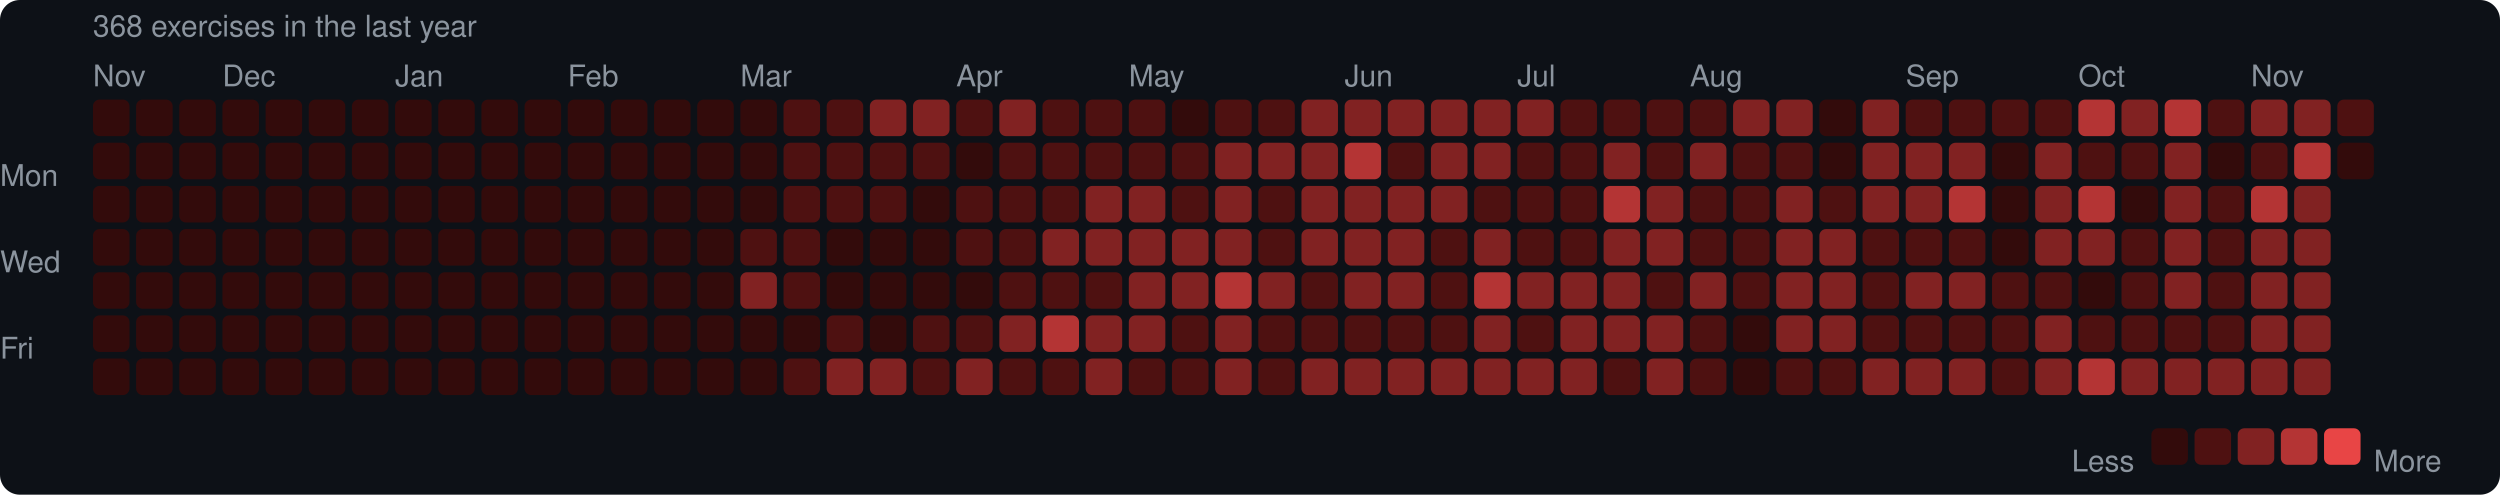
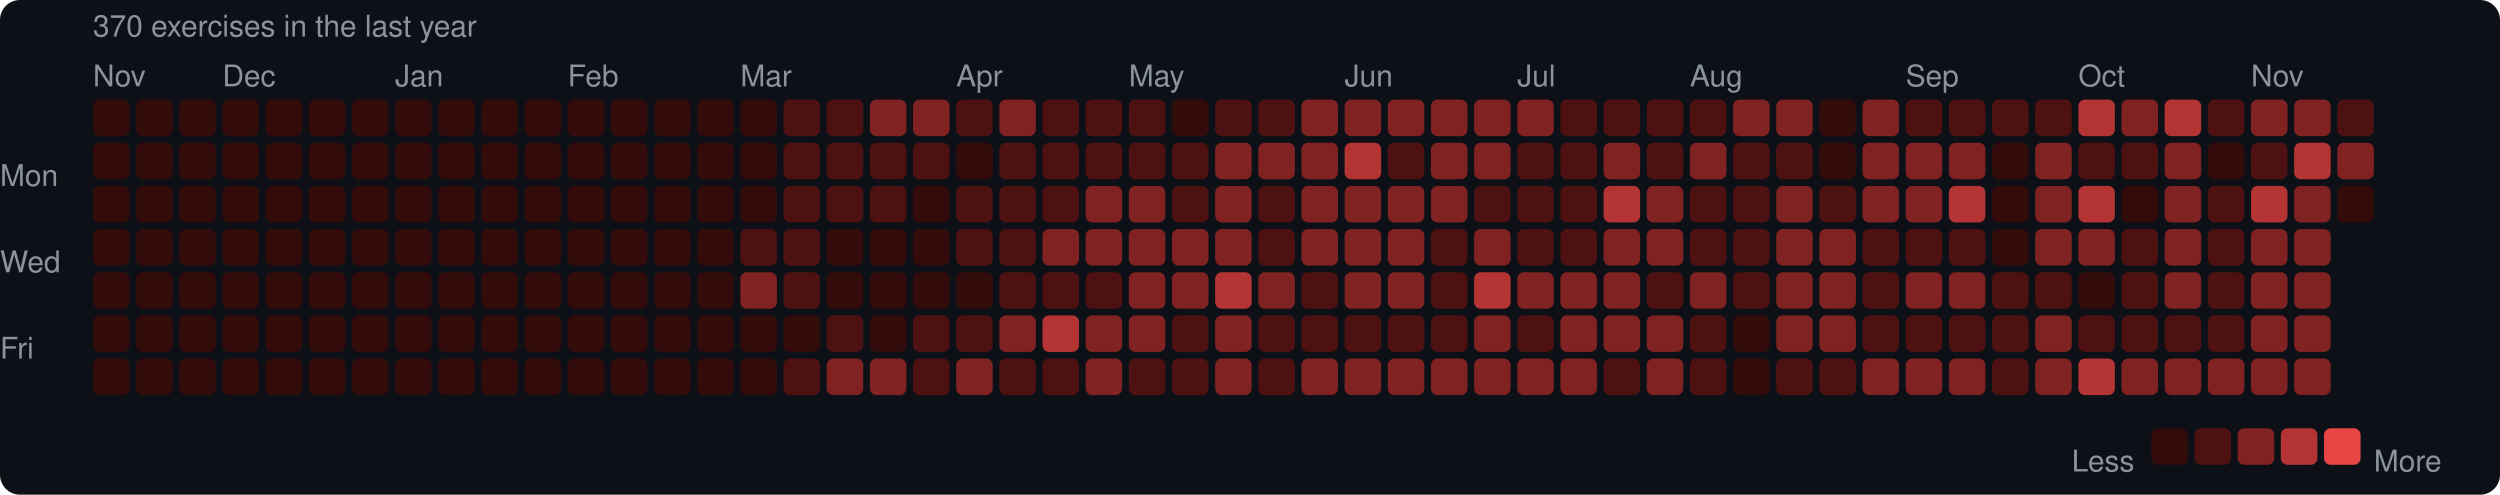
<svg xmlns="http://www.w3.org/2000/svg" width="753" height="149" viewBox="0 0 753 149">
  <rect width="753" height="149" rx="6" fill="#0d1117" />
  <style>text { font-family: -apple-system, BlinkMacSystemFont, "Segoe UI", Helvetica, Arial, sans-serif; fill: #8b949e; font-size: 9px; }</style>
-   <text x="28" y="11" font-size="9">368 exercises in the last year</text>
+   <text x="28" y="11" font-size="9">370 exercises in the last year</text>
  <text x="28" y="26">Nov</text>
  <text x="67" y="26">Dec</text>
  <text x="119" y="26">Jan</text>
  <text x="171" y="26">Feb</text>
  <text x="223" y="26">Mar</text>
  <text x="288" y="26">Apr</text>
  <text x="340" y="26">May</text>
  <text x="405" y="26">Jun</text>
  <text x="457" y="26">Jul</text>
  <text x="509" y="26">Aug</text>
  <text x="574" y="26">Sep</text>
  <text x="626" y="26">Oct</text>
  <text x="678" y="26">Nov</text>
  <text x="0" y="53" dominant-baseline="middle">Mon</text>
  <text x="0" y="79" dominant-baseline="middle">Wed</text>
  <text x="0" y="105" dominant-baseline="middle">Fri</text>
  <rect x="28" y="30" width="11" height="11" rx="2" fill="#330b0b" />
  <rect x="28" y="43" width="11" height="11" rx="2" fill="#330b0b" />
  <rect x="28" y="56" width="11" height="11" rx="2" fill="#330b0b" />
  <rect x="28" y="69" width="11" height="11" rx="2" fill="#330b0b" />
  <rect x="28" y="82" width="11" height="11" rx="2" fill="#330b0b" />
  <rect x="28" y="95" width="11" height="11" rx="2" fill="#330b0b" />
  <rect x="28" y="108" width="11" height="11" rx="2" fill="#330b0b" />
  <rect x="41" y="30" width="11" height="11" rx="2" fill="#330b0b" />
  <rect x="41" y="43" width="11" height="11" rx="2" fill="#330b0b" />
  <rect x="41" y="56" width="11" height="11" rx="2" fill="#330b0b" />
  <rect x="41" y="69" width="11" height="11" rx="2" fill="#330b0b" />
  <rect x="41" y="82" width="11" height="11" rx="2" fill="#330b0b" />
  <rect x="41" y="95" width="11" height="11" rx="2" fill="#330b0b" />
  <rect x="41" y="108" width="11" height="11" rx="2" fill="#330b0b" />
  <rect x="54" y="30" width="11" height="11" rx="2" fill="#330b0b" />
  <rect x="54" y="43" width="11" height="11" rx="2" fill="#330b0b" />
  <rect x="54" y="56" width="11" height="11" rx="2" fill="#330b0b" />
  <rect x="54" y="69" width="11" height="11" rx="2" fill="#330b0b" />
  <rect x="54" y="82" width="11" height="11" rx="2" fill="#330b0b" />
  <rect x="54" y="95" width="11" height="11" rx="2" fill="#330b0b" />
  <rect x="54" y="108" width="11" height="11" rx="2" fill="#330b0b" />
  <rect x="67" y="30" width="11" height="11" rx="2" fill="#330b0b" />
  <rect x="67" y="43" width="11" height="11" rx="2" fill="#330b0b" />
  <rect x="67" y="56" width="11" height="11" rx="2" fill="#330b0b" />
  <rect x="67" y="69" width="11" height="11" rx="2" fill="#330b0b" />
  <rect x="67" y="82" width="11" height="11" rx="2" fill="#330b0b" />
  <rect x="67" y="95" width="11" height="11" rx="2" fill="#330b0b" />
  <rect x="67" y="108" width="11" height="11" rx="2" fill="#330b0b" />
  <rect x="80" y="30" width="11" height="11" rx="2" fill="#330b0b" />
  <rect x="80" y="43" width="11" height="11" rx="2" fill="#330b0b" />
  <rect x="80" y="56" width="11" height="11" rx="2" fill="#330b0b" />
  <rect x="80" y="69" width="11" height="11" rx="2" fill="#330b0b" />
  <rect x="80" y="82" width="11" height="11" rx="2" fill="#330b0b" />
  <rect x="80" y="95" width="11" height="11" rx="2" fill="#330b0b" />
  <rect x="80" y="108" width="11" height="11" rx="2" fill="#330b0b" />
  <rect x="93" y="30" width="11" height="11" rx="2" fill="#330b0b" />
  <rect x="93" y="43" width="11" height="11" rx="2" fill="#330b0b" />
  <rect x="93" y="56" width="11" height="11" rx="2" fill="#330b0b" />
  <rect x="93" y="69" width="11" height="11" rx="2" fill="#330b0b" />
  <rect x="93" y="82" width="11" height="11" rx="2" fill="#330b0b" />
  <rect x="93" y="95" width="11" height="11" rx="2" fill="#330b0b" />
  <rect x="93" y="108" width="11" height="11" rx="2" fill="#330b0b" />
  <rect x="106" y="30" width="11" height="11" rx="2" fill="#330b0b" />
  <rect x="106" y="43" width="11" height="11" rx="2" fill="#330b0b" />
  <rect x="106" y="56" width="11" height="11" rx="2" fill="#330b0b" />
  <rect x="106" y="69" width="11" height="11" rx="2" fill="#330b0b" />
  <rect x="106" y="82" width="11" height="11" rx="2" fill="#330b0b" />
  <rect x="106" y="95" width="11" height="11" rx="2" fill="#330b0b" />
  <rect x="106" y="108" width="11" height="11" rx="2" fill="#330b0b" />
  <rect x="119" y="30" width="11" height="11" rx="2" fill="#330b0b" />
  <rect x="119" y="43" width="11" height="11" rx="2" fill="#330b0b" />
  <rect x="119" y="56" width="11" height="11" rx="2" fill="#330b0b" />
  <rect x="119" y="69" width="11" height="11" rx="2" fill="#330b0b" />
  <rect x="119" y="82" width="11" height="11" rx="2" fill="#330b0b" />
  <rect x="119" y="95" width="11" height="11" rx="2" fill="#330b0b" />
  <rect x="119" y="108" width="11" height="11" rx="2" fill="#330b0b" />
  <rect x="132" y="30" width="11" height="11" rx="2" fill="#330b0b" />
  <rect x="132" y="43" width="11" height="11" rx="2" fill="#330b0b" />
  <rect x="132" y="56" width="11" height="11" rx="2" fill="#330b0b" />
  <rect x="132" y="69" width="11" height="11" rx="2" fill="#330b0b" />
  <rect x="132" y="82" width="11" height="11" rx="2" fill="#330b0b" />
  <rect x="132" y="95" width="11" height="11" rx="2" fill="#330b0b" />
  <rect x="132" y="108" width="11" height="11" rx="2" fill="#330b0b" />
  <rect x="145" y="30" width="11" height="11" rx="2" fill="#330b0b" />
  <rect x="145" y="43" width="11" height="11" rx="2" fill="#330b0b" />
  <rect x="145" y="56" width="11" height="11" rx="2" fill="#330b0b" />
  <rect x="145" y="69" width="11" height="11" rx="2" fill="#330b0b" />
  <rect x="145" y="82" width="11" height="11" rx="2" fill="#330b0b" />
  <rect x="145" y="95" width="11" height="11" rx="2" fill="#330b0b" />
  <rect x="145" y="108" width="11" height="11" rx="2" fill="#330b0b" />
  <rect x="158" y="30" width="11" height="11" rx="2" fill="#330b0b" />
  <rect x="158" y="43" width="11" height="11" rx="2" fill="#330b0b" />
  <rect x="158" y="56" width="11" height="11" rx="2" fill="#330b0b" />
  <rect x="158" y="69" width="11" height="11" rx="2" fill="#330b0b" />
  <rect x="158" y="82" width="11" height="11" rx="2" fill="#330b0b" />
  <rect x="158" y="95" width="11" height="11" rx="2" fill="#330b0b" />
  <rect x="158" y="108" width="11" height="11" rx="2" fill="#330b0b" />
  <rect x="171" y="30" width="11" height="11" rx="2" fill="#330b0b" />
  <rect x="171" y="43" width="11" height="11" rx="2" fill="#330b0b" />
  <rect x="171" y="56" width="11" height="11" rx="2" fill="#330b0b" />
  <rect x="171" y="69" width="11" height="11" rx="2" fill="#330b0b" />
  <rect x="171" y="82" width="11" height="11" rx="2" fill="#330b0b" />
  <rect x="171" y="95" width="11" height="11" rx="2" fill="#330b0b" />
  <rect x="171" y="108" width="11" height="11" rx="2" fill="#330b0b" />
  <rect x="184" y="30" width="11" height="11" rx="2" fill="#330b0b" />
  <rect x="184" y="43" width="11" height="11" rx="2" fill="#330b0b" />
  <rect x="184" y="56" width="11" height="11" rx="2" fill="#330b0b" />
  <rect x="184" y="69" width="11" height="11" rx="2" fill="#330b0b" />
  <rect x="184" y="82" width="11" height="11" rx="2" fill="#330b0b" />
  <rect x="184" y="95" width="11" height="11" rx="2" fill="#330b0b" />
  <rect x="184" y="108" width="11" height="11" rx="2" fill="#330b0b" />
  <rect x="197" y="30" width="11" height="11" rx="2" fill="#330b0b" />
  <rect x="197" y="43" width="11" height="11" rx="2" fill="#330b0b" />
  <rect x="197" y="56" width="11" height="11" rx="2" fill="#330b0b" />
  <rect x="197" y="69" width="11" height="11" rx="2" fill="#330b0b" />
  <rect x="197" y="82" width="11" height="11" rx="2" fill="#330b0b" />
  <rect x="197" y="95" width="11" height="11" rx="2" fill="#330b0b" />
  <rect x="197" y="108" width="11" height="11" rx="2" fill="#330b0b" />
  <rect x="210" y="30" width="11" height="11" rx="2" fill="#330b0b" />
  <rect x="210" y="43" width="11" height="11" rx="2" fill="#330b0b" />
  <rect x="210" y="56" width="11" height="11" rx="2" fill="#330b0b" />
  <rect x="210" y="69" width="11" height="11" rx="2" fill="#330b0b" />
  <rect x="210" y="82" width="11" height="11" rx="2" fill="#330b0b" />
  <rect x="210" y="95" width="11" height="11" rx="2" fill="#330b0b" />
  <rect x="210" y="108" width="11" height="11" rx="2" fill="#330b0b" />
  <rect x="223" y="30" width="11" height="11" rx="2" fill="#330b0b" />
  <rect x="223" y="43" width="11" height="11" rx="2" fill="#330b0b" />
  <rect x="223" y="56" width="11" height="11" rx="2" fill="#330b0b" />
  <rect x="223" y="69" width="11" height="11" rx="2" fill="#4e1111" />
  <rect x="223" y="82" width="11" height="11" rx="2" fill="#812222" />
  <rect x="223" y="95" width="11" height="11" rx="2" fill="#330b0b" />
  <rect x="223" y="108" width="11" height="11" rx="2" fill="#330b0b" />
  <rect x="236" y="30" width="11" height="11" rx="2" fill="#4e1111" />
  <rect x="236" y="43" width="11" height="11" rx="2" fill="#4e1111" />
  <rect x="236" y="56" width="11" height="11" rx="2" fill="#4e1111" />
  <rect x="236" y="69" width="11" height="11" rx="2" fill="#4e1111" />
  <rect x="236" y="82" width="11" height="11" rx="2" fill="#4e1111" />
  <rect x="236" y="95" width="11" height="11" rx="2" fill="#330b0b" />
  <rect x="236" y="108" width="11" height="11" rx="2" fill="#4e1111" />
  <rect x="249" y="30" width="11" height="11" rx="2" fill="#4e1111" />
  <rect x="249" y="43" width="11" height="11" rx="2" fill="#4e1111" />
  <rect x="249" y="56" width="11" height="11" rx="2" fill="#4e1111" />
  <rect x="249" y="69" width="11" height="11" rx="2" fill="#330b0b" />
  <rect x="249" y="82" width="11" height="11" rx="2" fill="#330b0b" />
  <rect x="249" y="95" width="11" height="11" rx="2" fill="#4e1111" />
  <rect x="249" y="108" width="11" height="11" rx="2" fill="#812222" />
  <rect x="262" y="30" width="11" height="11" rx="2" fill="#812222" />
  <rect x="262" y="43" width="11" height="11" rx="2" fill="#4e1111" />
  <rect x="262" y="56" width="11" height="11" rx="2" fill="#4e1111" />
  <rect x="262" y="69" width="11" height="11" rx="2" fill="#330b0b" />
  <rect x="262" y="82" width="11" height="11" rx="2" fill="#330b0b" />
  <rect x="262" y="95" width="11" height="11" rx="2" fill="#330b0b" />
  <rect x="262" y="108" width="11" height="11" rx="2" fill="#812222" />
  <rect x="275" y="30" width="11" height="11" rx="2" fill="#812222" />
  <rect x="275" y="43" width="11" height="11" rx="2" fill="#4e1111" />
  <rect x="275" y="56" width="11" height="11" rx="2" fill="#330b0b" />
  <rect x="275" y="69" width="11" height="11" rx="2" fill="#330b0b" />
  <rect x="275" y="82" width="11" height="11" rx="2" fill="#330b0b" />
  <rect x="275" y="95" width="11" height="11" rx="2" fill="#4e1111" />
  <rect x="275" y="108" width="11" height="11" rx="2" fill="#4e1111" />
  <rect x="288" y="30" width="11" height="11" rx="2" fill="#4e1111" />
  <rect x="288" y="43" width="11" height="11" rx="2" fill="#330b0b" />
  <rect x="288" y="56" width="11" height="11" rx="2" fill="#4e1111" />
  <rect x="288" y="69" width="11" height="11" rx="2" fill="#4e1111" />
  <rect x="288" y="82" width="11" height="11" rx="2" fill="#330b0b" />
  <rect x="288" y="95" width="11" height="11" rx="2" fill="#4e1111" />
  <rect x="288" y="108" width="11" height="11" rx="2" fill="#812222" />
  <rect x="301" y="30" width="11" height="11" rx="2" fill="#812222" />
  <rect x="301" y="43" width="11" height="11" rx="2" fill="#4e1111" />
  <rect x="301" y="56" width="11" height="11" rx="2" fill="#4e1111" />
  <rect x="301" y="69" width="11" height="11" rx="2" fill="#4e1111" />
  <rect x="301" y="82" width="11" height="11" rx="2" fill="#4e1111" />
  <rect x="301" y="95" width="11" height="11" rx="2" fill="#812222" />
  <rect x="301" y="108" width="11" height="11" rx="2" fill="#4e1111" />
  <rect x="314" y="30" width="11" height="11" rx="2" fill="#4e1111" />
  <rect x="314" y="43" width="11" height="11" rx="2" fill="#4e1111" />
  <rect x="314" y="56" width="11" height="11" rx="2" fill="#4e1111" />
  <rect x="314" y="69" width="11" height="11" rx="2" fill="#812222" />
  <rect x="314" y="82" width="11" height="11" rx="2" fill="#4e1111" />
  <rect x="314" y="95" width="11" height="11" rx="2" fill="#b43434" />
  <rect x="314" y="108" width="11" height="11" rx="2" fill="#4e1111" />
  <rect x="327" y="30" width="11" height="11" rx="2" fill="#4e1111" />
  <rect x="327" y="43" width="11" height="11" rx="2" fill="#4e1111" />
  <rect x="327" y="56" width="11" height="11" rx="2" fill="#812222" />
  <rect x="327" y="69" width="11" height="11" rx="2" fill="#812222" />
  <rect x="327" y="82" width="11" height="11" rx="2" fill="#4e1111" />
  <rect x="327" y="95" width="11" height="11" rx="2" fill="#812222" />
  <rect x="327" y="108" width="11" height="11" rx="2" fill="#812222" />
  <rect x="340" y="30" width="11" height="11" rx="2" fill="#4e1111" />
  <rect x="340" y="43" width="11" height="11" rx="2" fill="#4e1111" />
  <rect x="340" y="56" width="11" height="11" rx="2" fill="#812222" />
  <rect x="340" y="69" width="11" height="11" rx="2" fill="#812222" />
  <rect x="340" y="82" width="11" height="11" rx="2" fill="#812222" />
  <rect x="340" y="95" width="11" height="11" rx="2" fill="#812222" />
  <rect x="340" y="108" width="11" height="11" rx="2" fill="#4e1111" />
  <rect x="353" y="30" width="11" height="11" rx="2" fill="#330b0b" />
  <rect x="353" y="43" width="11" height="11" rx="2" fill="#4e1111" />
  <rect x="353" y="56" width="11" height="11" rx="2" fill="#4e1111" />
  <rect x="353" y="69" width="11" height="11" rx="2" fill="#812222" />
  <rect x="353" y="82" width="11" height="11" rx="2" fill="#812222" />
  <rect x="353" y="95" width="11" height="11" rx="2" fill="#4e1111" />
  <rect x="353" y="108" width="11" height="11" rx="2" fill="#4e1111" />
  <rect x="366" y="30" width="11" height="11" rx="2" fill="#4e1111" />
  <rect x="366" y="43" width="11" height="11" rx="2" fill="#812222" />
  <rect x="366" y="56" width="11" height="11" rx="2" fill="#812222" />
  <rect x="366" y="69" width="11" height="11" rx="2" fill="#812222" />
  <rect x="366" y="82" width="11" height="11" rx="2" fill="#b43434" />
  <rect x="366" y="95" width="11" height="11" rx="2" fill="#812222" />
  <rect x="366" y="108" width="11" height="11" rx="2" fill="#812222" />
  <rect x="379" y="30" width="11" height="11" rx="2" fill="#4e1111" />
  <rect x="379" y="43" width="11" height="11" rx="2" fill="#812222" />
  <rect x="379" y="56" width="11" height="11" rx="2" fill="#4e1111" />
  <rect x="379" y="69" width="11" height="11" rx="2" fill="#4e1111" />
  <rect x="379" y="82" width="11" height="11" rx="2" fill="#812222" />
  <rect x="379" y="95" width="11" height="11" rx="2" fill="#4e1111" />
  <rect x="379" y="108" width="11" height="11" rx="2" fill="#4e1111" />
  <rect x="392" y="30" width="11" height="11" rx="2" fill="#812222" />
  <rect x="392" y="43" width="11" height="11" rx="2" fill="#812222" />
  <rect x="392" y="56" width="11" height="11" rx="2" fill="#812222" />
  <rect x="392" y="69" width="11" height="11" rx="2" fill="#812222" />
  <rect x="392" y="82" width="11" height="11" rx="2" fill="#4e1111" />
  <rect x="392" y="95" width="11" height="11" rx="2" fill="#4e1111" />
  <rect x="392" y="108" width="11" height="11" rx="2" fill="#812222" />
  <rect x="405" y="30" width="11" height="11" rx="2" fill="#812222" />
  <rect x="405" y="43" width="11" height="11" rx="2" fill="#b43434" />
  <rect x="405" y="56" width="11" height="11" rx="2" fill="#812222" />
  <rect x="405" y="69" width="11" height="11" rx="2" fill="#812222" />
  <rect x="405" y="82" width="11" height="11" rx="2" fill="#812222" />
  <rect x="405" y="95" width="11" height="11" rx="2" fill="#4e1111" />
  <rect x="405" y="108" width="11" height="11" rx="2" fill="#812222" />
  <rect x="418" y="30" width="11" height="11" rx="2" fill="#812222" />
  <rect x="418" y="43" width="11" height="11" rx="2" fill="#4e1111" />
  <rect x="418" y="56" width="11" height="11" rx="2" fill="#812222" />
  <rect x="418" y="69" width="11" height="11" rx="2" fill="#812222" />
  <rect x="418" y="82" width="11" height="11" rx="2" fill="#812222" />
  <rect x="418" y="95" width="11" height="11" rx="2" fill="#4e1111" />
  <rect x="418" y="108" width="11" height="11" rx="2" fill="#812222" />
  <rect x="431" y="30" width="11" height="11" rx="2" fill="#812222" />
  <rect x="431" y="43" width="11" height="11" rx="2" fill="#812222" />
  <rect x="431" y="56" width="11" height="11" rx="2" fill="#812222" />
  <rect x="431" y="69" width="11" height="11" rx="2" fill="#4e1111" />
  <rect x="431" y="82" width="11" height="11" rx="2" fill="#4e1111" />
  <rect x="431" y="95" width="11" height="11" rx="2" fill="#4e1111" />
  <rect x="431" y="108" width="11" height="11" rx="2" fill="#812222" />
  <rect x="444" y="30" width="11" height="11" rx="2" fill="#812222" />
  <rect x="444" y="43" width="11" height="11" rx="2" fill="#812222" />
  <rect x="444" y="56" width="11" height="11" rx="2" fill="#4e1111" />
  <rect x="444" y="69" width="11" height="11" rx="2" fill="#812222" />
  <rect x="444" y="82" width="11" height="11" rx="2" fill="#b43434" />
  <rect x="444" y="95" width="11" height="11" rx="2" fill="#812222" />
  <rect x="444" y="108" width="11" height="11" rx="2" fill="#812222" />
  <rect x="457" y="30" width="11" height="11" rx="2" fill="#812222" />
  <rect x="457" y="43" width="11" height="11" rx="2" fill="#4e1111" />
  <rect x="457" y="56" width="11" height="11" rx="2" fill="#4e1111" />
  <rect x="457" y="69" width="11" height="11" rx="2" fill="#4e1111" />
  <rect x="457" y="82" width="11" height="11" rx="2" fill="#812222" />
  <rect x="457" y="95" width="11" height="11" rx="2" fill="#4e1111" />
  <rect x="457" y="108" width="11" height="11" rx="2" fill="#812222" />
  <rect x="470" y="30" width="11" height="11" rx="2" fill="#4e1111" />
  <rect x="470" y="43" width="11" height="11" rx="2" fill="#4e1111" />
  <rect x="470" y="56" width="11" height="11" rx="2" fill="#4e1111" />
  <rect x="470" y="69" width="11" height="11" rx="2" fill="#4e1111" />
  <rect x="470" y="82" width="11" height="11" rx="2" fill="#812222" />
  <rect x="470" y="95" width="11" height="11" rx="2" fill="#812222" />
  <rect x="470" y="108" width="11" height="11" rx="2" fill="#812222" />
  <rect x="483" y="30" width="11" height="11" rx="2" fill="#4e1111" />
  <rect x="483" y="43" width="11" height="11" rx="2" fill="#812222" />
  <rect x="483" y="56" width="11" height="11" rx="2" fill="#b43434" />
  <rect x="483" y="69" width="11" height="11" rx="2" fill="#812222" />
  <rect x="483" y="82" width="11" height="11" rx="2" fill="#812222" />
  <rect x="483" y="95" width="11" height="11" rx="2" fill="#812222" />
  <rect x="483" y="108" width="11" height="11" rx="2" fill="#4e1111" />
  <rect x="496" y="30" width="11" height="11" rx="2" fill="#4e1111" />
  <rect x="496" y="43" width="11" height="11" rx="2" fill="#4e1111" />
  <rect x="496" y="56" width="11" height="11" rx="2" fill="#812222" />
  <rect x="496" y="69" width="11" height="11" rx="2" fill="#812222" />
  <rect x="496" y="82" width="11" height="11" rx="2" fill="#4e1111" />
  <rect x="496" y="95" width="11" height="11" rx="2" fill="#812222" />
  <rect x="496" y="108" width="11" height="11" rx="2" fill="#812222" />
  <rect x="509" y="30" width="11" height="11" rx="2" fill="#4e1111" />
  <rect x="509" y="43" width="11" height="11" rx="2" fill="#812222" />
  <rect x="509" y="56" width="11" height="11" rx="2" fill="#4e1111" />
  <rect x="509" y="69" width="11" height="11" rx="2" fill="#4e1111" />
  <rect x="509" y="82" width="11" height="11" rx="2" fill="#812222" />
  <rect x="509" y="95" width="11" height="11" rx="2" fill="#4e1111" />
  <rect x="509" y="108" width="11" height="11" rx="2" fill="#4e1111" />
  <rect x="522" y="30" width="11" height="11" rx="2" fill="#812222" />
  <rect x="522" y="43" width="11" height="11" rx="2" fill="#4e1111" />
  <rect x="522" y="56" width="11" height="11" rx="2" fill="#4e1111" />
  <rect x="522" y="69" width="11" height="11" rx="2" fill="#4e1111" />
  <rect x="522" y="82" width="11" height="11" rx="2" fill="#4e1111" />
  <rect x="522" y="95" width="11" height="11" rx="2" fill="#330b0b" />
  <rect x="522" y="108" width="11" height="11" rx="2" fill="#330b0b" />
  <rect x="535" y="30" width="11" height="11" rx="2" fill="#812222" />
  <rect x="535" y="43" width="11" height="11" rx="2" fill="#4e1111" />
  <rect x="535" y="56" width="11" height="11" rx="2" fill="#812222" />
  <rect x="535" y="69" width="11" height="11" rx="2" fill="#812222" />
  <rect x="535" y="82" width="11" height="11" rx="2" fill="#812222" />
  <rect x="535" y="95" width="11" height="11" rx="2" fill="#812222" />
  <rect x="535" y="108" width="11" height="11" rx="2" fill="#4e1111" />
  <rect x="548" y="30" width="11" height="11" rx="2" fill="#330b0b" />
  <rect x="548" y="43" width="11" height="11" rx="2" fill="#330b0b" />
  <rect x="548" y="56" width="11" height="11" rx="2" fill="#4e1111" />
  <rect x="548" y="69" width="11" height="11" rx="2" fill="#812222" />
  <rect x="548" y="82" width="11" height="11" rx="2" fill="#812222" />
  <rect x="548" y="95" width="11" height="11" rx="2" fill="#812222" />
  <rect x="548" y="108" width="11" height="11" rx="2" fill="#4e1111" />
  <rect x="561" y="30" width="11" height="11" rx="2" fill="#812222" />
  <rect x="561" y="43" width="11" height="11" rx="2" fill="#812222" />
  <rect x="561" y="56" width="11" height="11" rx="2" fill="#812222" />
  <rect x="561" y="69" width="11" height="11" rx="2" fill="#4e1111" />
  <rect x="561" y="82" width="11" height="11" rx="2" fill="#4e1111" />
  <rect x="561" y="95" width="11" height="11" rx="2" fill="#4e1111" />
  <rect x="561" y="108" width="11" height="11" rx="2" fill="#812222" />
  <rect x="574" y="30" width="11" height="11" rx="2" fill="#4e1111" />
  <rect x="574" y="43" width="11" height="11" rx="2" fill="#812222" />
  <rect x="574" y="56" width="11" height="11" rx="2" fill="#812222" />
  <rect x="574" y="69" width="11" height="11" rx="2" fill="#4e1111" />
  <rect x="574" y="82" width="11" height="11" rx="2" fill="#812222" />
  <rect x="574" y="95" width="11" height="11" rx="2" fill="#4e1111" />
  <rect x="574" y="108" width="11" height="11" rx="2" fill="#812222" />
  <rect x="587" y="30" width="11" height="11" rx="2" fill="#4e1111" />
  <rect x="587" y="43" width="11" height="11" rx="2" fill="#812222" />
  <rect x="587" y="56" width="11" height="11" rx="2" fill="#b43434" />
  <rect x="587" y="69" width="11" height="11" rx="2" fill="#4e1111" />
  <rect x="587" y="82" width="11" height="11" rx="2" fill="#812222" />
  <rect x="587" y="95" width="11" height="11" rx="2" fill="#4e1111" />
  <rect x="587" y="108" width="11" height="11" rx="2" fill="#812222" />
  <rect x="600" y="30" width="11" height="11" rx="2" fill="#4e1111" />
  <rect x="600" y="43" width="11" height="11" rx="2" fill="#330b0b" />
  <rect x="600" y="56" width="11" height="11" rx="2" fill="#330b0b" />
  <rect x="600" y="69" width="11" height="11" rx="2" fill="#330b0b" />
  <rect x="600" y="82" width="11" height="11" rx="2" fill="#4e1111" />
  <rect x="600" y="95" width="11" height="11" rx="2" fill="#4e1111" />
  <rect x="600" y="108" width="11" height="11" rx="2" fill="#4e1111" />
  <rect x="613" y="30" width="11" height="11" rx="2" fill="#4e1111" />
  <rect x="613" y="43" width="11" height="11" rx="2" fill="#812222" />
  <rect x="613" y="56" width="11" height="11" rx="2" fill="#812222" />
  <rect x="613" y="69" width="11" height="11" rx="2" fill="#812222" />
  <rect x="613" y="82" width="11" height="11" rx="2" fill="#4e1111" />
  <rect x="613" y="95" width="11" height="11" rx="2" fill="#812222" />
  <rect x="613" y="108" width="11" height="11" rx="2" fill="#812222" />
  <rect x="626" y="30" width="11" height="11" rx="2" fill="#b43434" />
  <rect x="626" y="43" width="11" height="11" rx="2" fill="#4e1111" />
  <rect x="626" y="56" width="11" height="11" rx="2" fill="#b43434" />
  <rect x="626" y="69" width="11" height="11" rx="2" fill="#812222" />
  <rect x="626" y="82" width="11" height="11" rx="2" fill="#330b0b" />
  <rect x="626" y="95" width="11" height="11" rx="2" fill="#4e1111" />
  <rect x="626" y="108" width="11" height="11" rx="2" fill="#b43434" />
  <rect x="639" y="30" width="11" height="11" rx="2" fill="#812222" />
  <rect x="639" y="43" width="11" height="11" rx="2" fill="#4e1111" />
  <rect x="639" y="56" width="11" height="11" rx="2" fill="#330b0b" />
  <rect x="639" y="69" width="11" height="11" rx="2" fill="#4e1111" />
  <rect x="639" y="82" width="11" height="11" rx="2" fill="#4e1111" />
  <rect x="639" y="95" width="11" height="11" rx="2" fill="#4e1111" />
  <rect x="639" y="108" width="11" height="11" rx="2" fill="#812222" />
  <rect x="652" y="30" width="11" height="11" rx="2" fill="#b43434" />
  <rect x="652" y="43" width="11" height="11" rx="2" fill="#812222" />
  <rect x="652" y="56" width="11" height="11" rx="2" fill="#812222" />
  <rect x="652" y="69" width="11" height="11" rx="2" fill="#812222" />
  <rect x="652" y="82" width="11" height="11" rx="2" fill="#812222" />
  <rect x="652" y="95" width="11" height="11" rx="2" fill="#4e1111" />
  <rect x="652" y="108" width="11" height="11" rx="2" fill="#812222" />
  <rect x="665" y="30" width="11" height="11" rx="2" fill="#4e1111" />
  <rect x="665" y="43" width="11" height="11" rx="2" fill="#330b0b" />
  <rect x="665" y="56" width="11" height="11" rx="2" fill="#4e1111" />
  <rect x="665" y="69" width="11" height="11" rx="2" fill="#4e1111" />
  <rect x="665" y="82" width="11" height="11" rx="2" fill="#4e1111" />
  <rect x="665" y="95" width="11" height="11" rx="2" fill="#4e1111" />
  <rect x="665" y="108" width="11" height="11" rx="2" fill="#812222" />
  <rect x="678" y="30" width="11" height="11" rx="2" fill="#812222" />
  <rect x="678" y="43" width="11" height="11" rx="2" fill="#4e1111" />
  <rect x="678" y="56" width="11" height="11" rx="2" fill="#b43434" />
  <rect x="678" y="69" width="11" height="11" rx="2" fill="#812222" />
  <rect x="678" y="82" width="11" height="11" rx="2" fill="#812222" />
  <rect x="678" y="95" width="11" height="11" rx="2" fill="#812222" />
  <rect x="678" y="108" width="11" height="11" rx="2" fill="#812222" />
  <rect x="691" y="30" width="11" height="11" rx="2" fill="#812222" />
  <rect x="691" y="43" width="11" height="11" rx="2" fill="#b43434" />
  <rect x="691" y="56" width="11" height="11" rx="2" fill="#812222" />
  <rect x="691" y="69" width="11" height="11" rx="2" fill="#812222" />
  <rect x="691" y="82" width="11" height="11" rx="2" fill="#812222" />
  <rect x="691" y="95" width="11" height="11" rx="2" fill="#812222" />
  <rect x="691" y="108" width="11" height="11" rx="2" fill="#812222" />
  <rect x="704" y="30" width="11" height="11" rx="2" fill="#4e1111" />
-   <rect x="704" y="43" width="11" height="11" rx="2" fill="#330b0b" />
+   <rect x="704" y="43" width="11" height="11" rx="2" fill="#812222" />
+   <rect x="704" y="56" width="11" height="11" rx="2" fill="#330b0b" />
  <text x="624" y="139" dominant-baseline="middle">Less</text>
  <rect x="648" y="129" width="11" height="11" rx="2" fill="#330b0b" />
  <rect x="661" y="129" width="11" height="11" rx="2" fill="#4e1111" />
  <rect x="674" y="129" width="11" height="11" rx="2" fill="#812222" />
  <rect x="687" y="129" width="11" height="11" rx="2" fill="#b43434" />
  <rect x="700" y="129" width="11" height="11" rx="2" fill="#e84545" />
  <text x="715" y="139" dominant-baseline="middle">More</text>
</svg>
